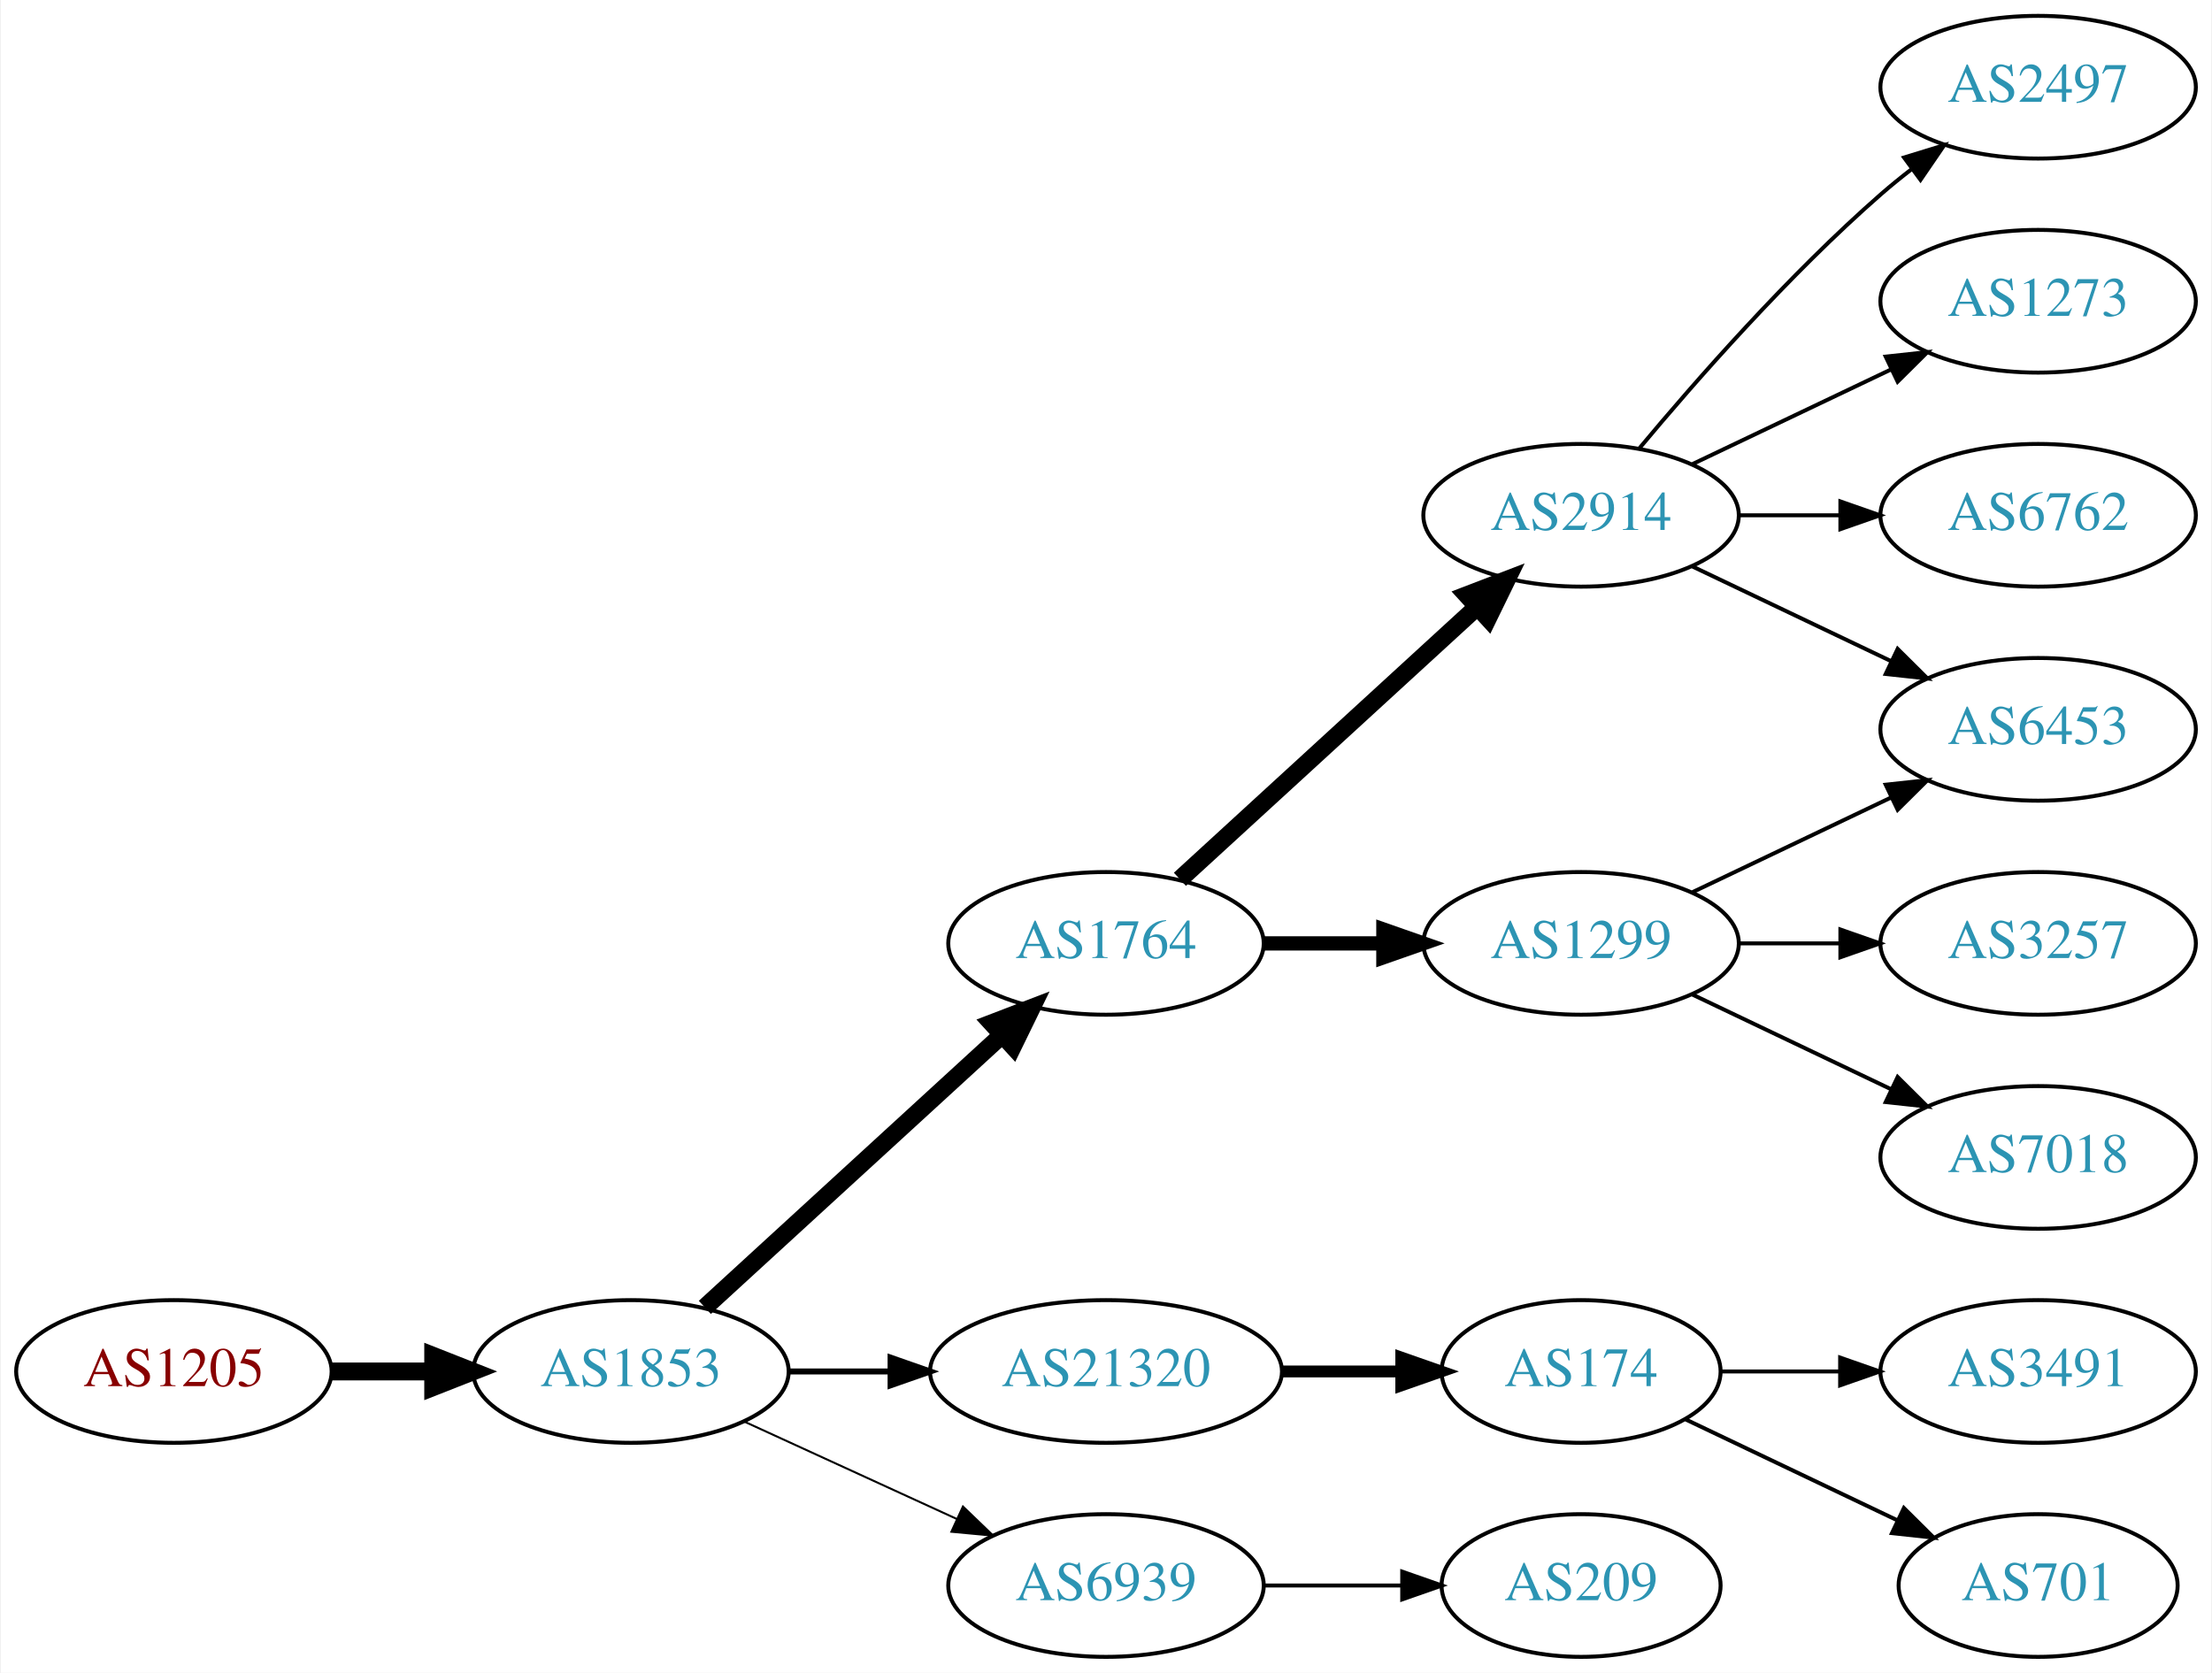
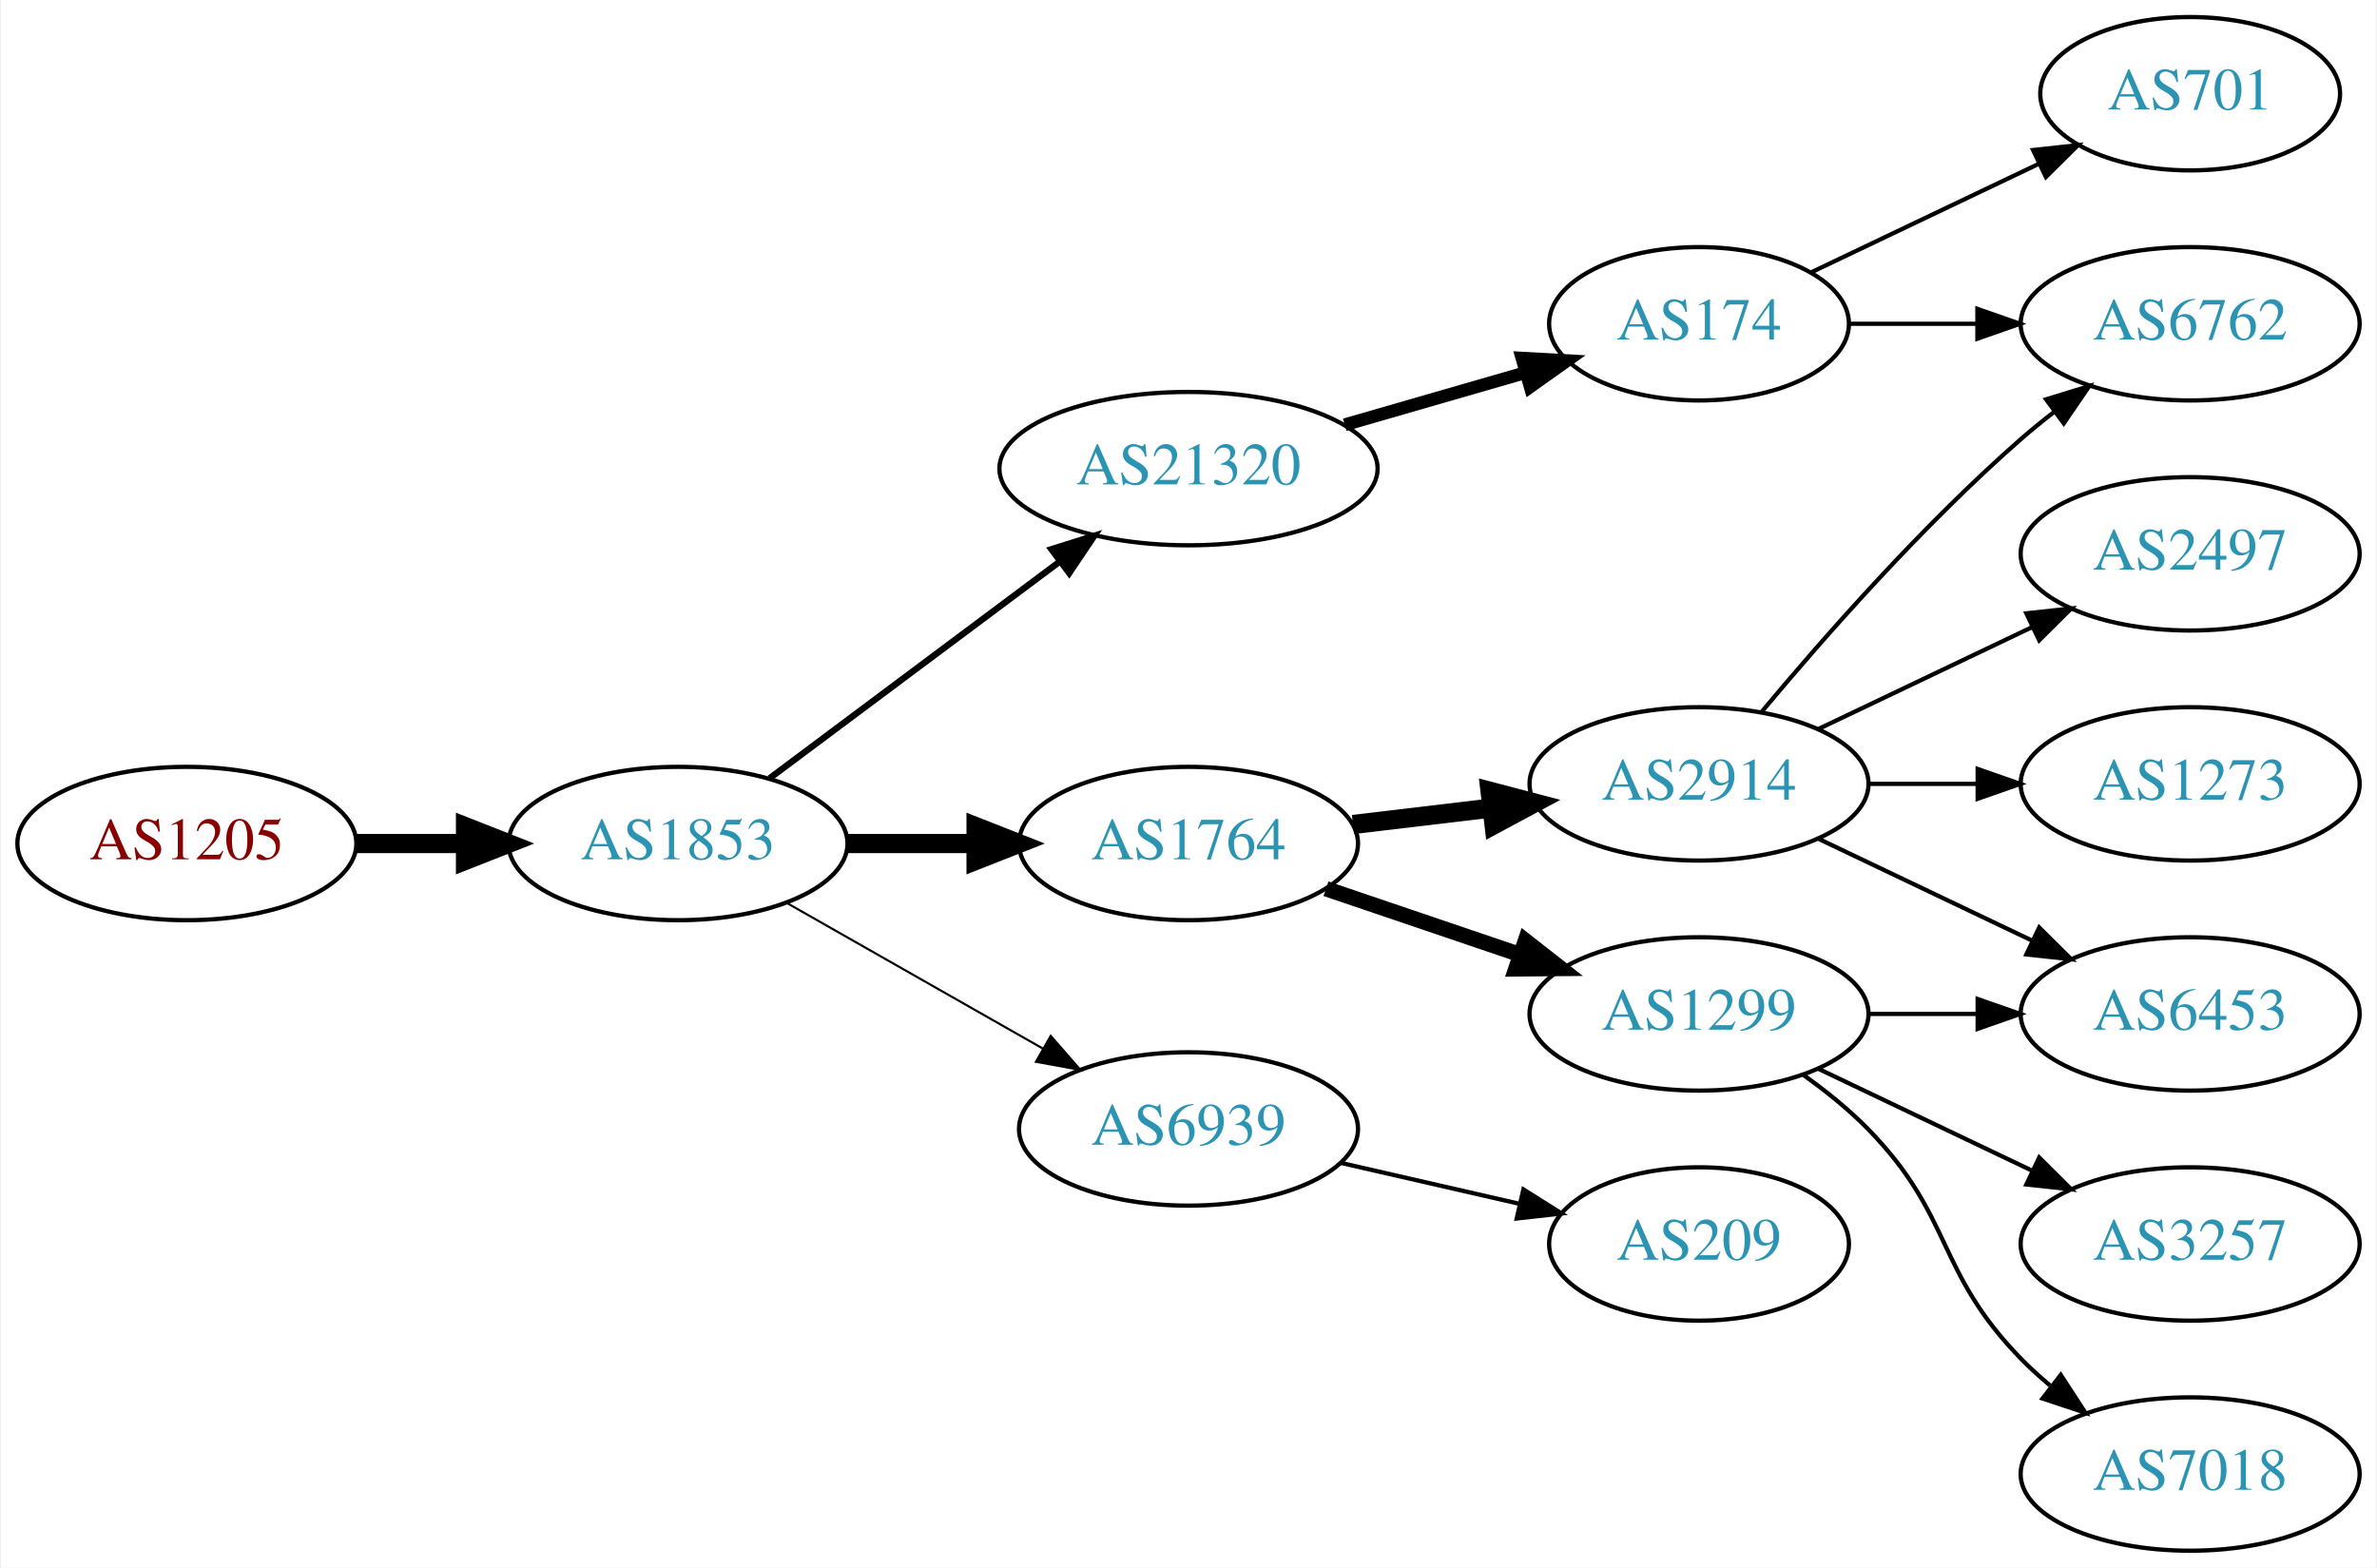
- <svg xmlns="http://www.w3.org/2000/svg" xmlns:xlink="http://www.w3.org/1999/xlink" width="558pt" height="422pt" viewBox="0.00 0.00 557.56 422.00">
-   <g id="graph0" class="graph" transform="scale(1 1) rotate(0) translate(4 418)">
-     <polygon fill="white" stroke="none" points="-4,4 -4,-418 553.564,-418 553.564,4 -4,4" />
+ <svg xmlns="http://www.w3.org/2000/svg" xmlns:xlink="http://www.w3.org/1999/xlink" width="558pt" height="368pt" viewBox="0.00 0.00 557.56 368.00">
+   <g id="graph0" class="graph" transform="scale(1 1) rotate(0) translate(4 364)">
+     <polygon fill="white" stroke="none" points="-4,4 -4,-364 553.564,-364 553.564,4 -4,4" />
    <g id="node1" class="node">
      <g id="a_node1">
        <a xlink:href="/asn/1205" xlink:title="AS1205 ~ University Linz [AT]">
-           <ellipse fill="#ffffff" stroke="black" cx="39.647" cy="-72" rx="39.794" ry="18" />
-           <text text-anchor="middle" x="39.647" y="-68.3" font-family="Times,serif" font-size="14.00" fill="#880000">AS1205</text>
+           <ellipse fill="#ffffff" stroke="black" cx="39.647" cy="-166" rx="39.794" ry="18" />
+           <text text-anchor="middle" x="39.647" y="-162.3" font-family="Times,serif" font-size="14.00" fill="#880000">AS1205</text>
        </a>
      </g>
    </g>
    <g id="node2" class="node">
      <g id="a_node2">
        <a xlink:href="/asn/1853" xlink:title="AS1853 ~ ACOnet Backbone [AT]">
-           <ellipse fill="#ffffff" stroke="black" cx="154.939" cy="-72" rx="39.794" ry="18" />
-           <text text-anchor="middle" x="154.939" y="-68.3" font-family="Times,serif" font-size="14.00" fill="#2c94b3">AS1853</text>
+           <ellipse fill="#ffffff" stroke="black" cx="154.939" cy="-166" rx="39.794" ry="18" />
+           <text text-anchor="middle" x="154.939" y="-162.3" font-family="Times,serif" font-size="14.00" fill="#2c94b3">AS1853</text>
        </a>
      </g>
    </g>
    <g id="edge1" class="edge">
-       <path fill="none" stroke="black" stroke-width="4.5" d="M79.319,-72C87.522,-72 96.286,-72 104.818,-72" />
-       <polygon fill="black" stroke="black" stroke-width="4.5" points="105.057,-75.938 115.057,-72 105.057,-68.063 105.057,-75.938" />
+       <path fill="none" stroke="black" stroke-width="4.5" d="M79.319,-166C87.522,-166 96.286,-166 104.818,-166" />
+       <polygon fill="black" stroke="black" stroke-width="4.5" points="105.057,-169.938 115.057,-166 105.057,-162.063 105.057,-169.938" />
    </g>
    <g id="node3" class="node">
      <g id="a_node3">
        <a xlink:href="/asn/1764" xlink:title="AS1764 ~ NEXTLAYER-AS [AT]">
-           <ellipse fill="#ffffff" stroke="black" cx="274.782" cy="-180" rx="39.794" ry="18" />
-           <text text-anchor="middle" x="274.782" y="-176.3" font-family="Times,serif" font-size="14.00" fill="#2c94b3">AS1764</text>
+           <ellipse fill="#ffffff" stroke="black" cx="274.782" cy="-166" rx="39.794" ry="18" />
+           <text text-anchor="middle" x="274.782" y="-162.3" font-family="Times,serif" font-size="14.00" fill="#2c94b3">AS1764</text>
        </a>
      </g>
    </g>
    <g id="edge2" class="edge">
-       <path fill="none" stroke="black" stroke-width="4.5" d="M173.582,-88.169C193.454,-106.382 225.917,-136.133 248.486,-156.817" />
-       <polygon fill="black" stroke="black" stroke-width="4.5" points="245.987,-159.867 256.019,-163.721 251.307,-154.061 245.987,-159.867" />
+       <path fill="none" stroke="black" stroke-width="4.5" d="M194.852,-166C204.405,-166 214.755,-166 224.718,-166" />
+       <polygon fill="black" stroke="black" stroke-width="4.5" points="224.91,-169.938 234.91,-166 224.91,-162.063 224.91,-169.938" />
    </g>
    <g id="node4" class="node">
      <g id="a_node4">
        <a xlink:href="/asn/21320" xlink:title="AS21320 ~ GEANT Vereniging [EU]">
-           <ellipse fill="#ffffff" stroke="black" cx="274.782" cy="-72" rx="44.393" ry="18" />
-           <text text-anchor="middle" x="274.782" y="-68.3" font-family="Times,serif" font-size="14.00" fill="#2c94b3">AS21320</text>
+           <ellipse fill="#ffffff" stroke="black" cx="274.782" cy="-254" rx="44.393" ry="18" />
+           <text text-anchor="middle" x="274.782" y="-250.3" font-family="Times,serif" font-size="14.00" fill="#2c94b3">AS21320</text>
        </a>
      </g>
    </g>
    <g id="edge3" class="edge">
-       <path fill="none" stroke="black" stroke-width="1.5" d="M194.852,-72C202.955,-72 211.63,-72 220.156,-72" />
-       <polygon fill="black" stroke="black" stroke-width="1.5" points="220.434,-75.5 230.434,-72 220.434,-68.5 220.434,-75.5" />
+       <path fill="none" stroke="black" stroke-width="1.5" d="M176.466,-181.328C195.328,-195.414 223.487,-216.442 244.669,-232.259" />
+       <polygon fill="black" stroke="black" stroke-width="1.5" points="242.59,-235.076 252.697,-238.255 246.779,-229.467 242.59,-235.076" />
    </g>
    <g id="node5" class="node">
      <g id="a_node5">
        <a xlink:href="/asn/6939" xlink:title="AS6939 ~ Hurricane Electric LLC [US]">
-           <ellipse fill="#ffffff" stroke="black" cx="274.782" cy="-18" rx="39.794" ry="18" />
-           <text text-anchor="middle" x="274.782" y="-14.3" font-family="Times,serif" font-size="14.00" fill="#2c94b3">AS6939</text>
+           <ellipse fill="#ffffff" stroke="black" cx="274.782" cy="-99" rx="39.794" ry="18" />
+           <text text-anchor="middle" x="274.782" y="-95.3" font-family="Times,serif" font-size="14.00" fill="#2c94b3">AS6939</text>
        </a>
      </g>
    </g>
    <g id="edge4" class="edge">
-       <path fill="none" stroke="black" stroke-width="0.5" d="M183.568,-59.339C199.525,-52.027 219.796,-42.739 237.079,-34.819" />
-       <polygon fill="black" stroke="black" stroke-width="0.5" points="238.693,-37.929 246.326,-30.581 235.777,-31.565 238.693,-37.929" />
+       <path fill="none" stroke="black" stroke-width="0.5" d="M180.357,-152.118C197.816,-142.191 221.517,-128.716 240.677,-117.822" />
+       <polygon fill="black" stroke="black" stroke-width="0.5" points="242.433,-120.85 249.396,-112.865 238.973,-114.765 242.433,-120.85" />
    </g>
    <g id="node6" class="node">
      <g id="a_node6">
        <a xlink:href="/asn/2914" xlink:title="AS2914 ~ NTT America, Inc. [US]">
-           <ellipse fill="#ffffff" stroke="black" cx="394.625" cy="-288" rx="39.794" ry="18" />
-           <text text-anchor="middle" x="394.625" y="-284.3" font-family="Times,serif" font-size="14.00" fill="#2c94b3">AS2914</text>
+           <ellipse fill="#ffffff" stroke="black" cx="394.625" cy="-180" rx="39.794" ry="18" />
+           <text text-anchor="middle" x="394.625" y="-176.3" font-family="Times,serif" font-size="14.00" fill="#2c94b3">AS2914</text>
        </a>
      </g>
    </g>
    <g id="edge5" class="edge">
-       <path fill="none" stroke="black" stroke-width="4.5" d="M293.424,-196.169C313.297,-214.382 345.759,-244.133 368.328,-264.817" />
-       <polygon fill="black" stroke="black" stroke-width="4.5" points="365.829,-267.867 375.862,-271.721 371.15,-262.061 365.829,-267.867" />
+       <path fill="none" stroke="black" stroke-width="4.5" d="M313.392,-170.468C323.703,-171.693 335.021,-173.038 345.821,-174.321" />
+       <polygon fill="black" stroke="black" stroke-width="4.5" points="345.573,-178.256 355.968,-175.526 346.502,-170.436 345.573,-178.256" />
    </g>
    <g id="node7" class="node">
      <g id="a_node7">
        <a xlink:href="/asn/1299" xlink:title="AS1299 ~ Telia Carrier [EU]">
-           <ellipse fill="#ffffff" stroke="black" cx="394.625" cy="-180" rx="39.794" ry="18" />
-           <text text-anchor="middle" x="394.625" y="-176.3" font-family="Times,serif" font-size="14.00" fill="#2c94b3">AS1299</text>
+           <ellipse fill="#ffffff" stroke="black" cx="394.625" cy="-126" rx="39.794" ry="18" />
+           <text text-anchor="middle" x="394.625" y="-122.3" font-family="Times,serif" font-size="14.00" fill="#2c94b3">AS1299</text>
        </a>
      </g>
    </g>
    <g id="edge6" class="edge">
-       <path fill="none" stroke="black" stroke-width="3.6" d="M314.695,-180C324.248,-180 334.598,-180 344.56,-180" />
-       <polygon fill="black" stroke="black" stroke-width="3.6" points="344.753,-183.5 354.753,-180 344.753,-176.5 344.753,-183.5" />
-     </g>
-     <g id="node12" class="node">
-       <g id="a_node12">
-         <a xlink:href="/asn/174" xlink:title="AS174 ~ Cogent Communications [US]">
-           <ellipse fill="#ffffff" stroke="black" cx="394.625" cy="-72" rx="35.194" ry="18" />
-           <text text-anchor="middle" x="394.625" y="-68.3" font-family="Times,serif" font-size="14.00" fill="#2c94b3">AS174</text>
-         </a>
-       </g>
-     </g>
-     <g id="edge11" class="edge">
-       <path fill="none" stroke="black" stroke-width="3" d="M318.993,-72C328.841,-72 339.321,-72 349.218,-72" />
-       <polygon fill="black" stroke="black" stroke-width="3" points="349.27,-75.5 359.27,-72 349.27,-68.5 349.27,-75.5" />
-     </g>
-     <g id="node17" class="node">
-       <g id="a_node17">
-         <a xlink:href="/asn/209" xlink:title="AS209 ~ CenturyLink Communications, LLC [US]">
-           <ellipse fill="#ffffff" stroke="black" cx="394.625" cy="-18" rx="35.194" ry="18" />
-           <text text-anchor="middle" x="394.625" y="-14.3" font-family="Times,serif" font-size="14.00" fill="#2c94b3">AS209</text>
-         </a>
-       </g>
-     </g>
-     <g id="edge17" class="edge">
-       <path fill="none" stroke="black" d="M314.695,-18C325.782,-18 337.941,-18 349.323,-18" />
-       <polygon fill="black" stroke="black" points="349.505,-21.5 359.505,-18 349.505,-14.5 349.505,-21.5" />
+       <path fill="none" stroke="black" stroke-width="3.6" d="M307.052,-155.386C321.036,-150.639 337.707,-144.981 352.668,-139.902" />
+       <polygon fill="black" stroke="black" stroke-width="3.6" points="353.864,-143.192 362.208,-136.664 351.614,-136.564 353.864,-143.192" />
    </g>
    <g id="node8" class="node">
      <g id="a_node8">
-         <a xlink:href="/asn/2497" xlink:title="AS2497 ~ Internet Initiative Japan Inc. [JP]">
-           <ellipse fill="#ffffff" stroke="black" cx="509.918" cy="-396" rx="39.794" ry="18" />
-           <text text-anchor="middle" x="509.918" y="-392.3" font-family="Times,serif" font-size="14.00" fill="#2c94b3">AS2497</text>
+         <a xlink:href="/asn/174" xlink:title="AS174 ~ Cogent Communications [US]">
+           <ellipse fill="#ffffff" stroke="black" cx="394.625" cy="-288" rx="35.194" ry="18" />
+           <text text-anchor="middle" x="394.625" y="-284.3" font-family="Times,serif" font-size="14.00" fill="#2c94b3">AS174</text>
        </a>
      </g>
    </g>
    <g id="edge7" class="edge">
-       <path fill="none" stroke="black" d="M409.255,-304.817C423.537,-321.929 447.084,-348.745 470.271,-369 472.737,-371.154 475.375,-373.294 478.073,-375.372" />
-       <polygon fill="black" stroke="black" points="476.098,-378.264 486.227,-381.37 480.246,-372.625 476.098,-378.264" />
-     </g>
-     <g id="node9" class="node">
-       <g id="a_node9">
-         <a xlink:href="/asn/6453" xlink:title="AS6453 ~ TATA COMMUNICATIONS (AMERICA) INC [US]">
-           <ellipse fill="#ffffff" stroke="black" cx="509.918" cy="-234" rx="39.794" ry="18" />
-           <text text-anchor="middle" x="509.918" y="-230.3" font-family="Times,serif" font-size="14.00" fill="#2c94b3">AS6453</text>
-         </a>
-       </g>
-     </g>
-     <g id="edge8" class="edge">
-       <path fill="none" stroke="black" d="M422.761,-275.066C437.755,-267.919 456.576,-258.948 472.799,-251.215" />
-       <polygon fill="black" stroke="black" points="474.481,-254.291 482.002,-246.829 471.469,-247.972 474.481,-254.291" />
+       <path fill="none" stroke="black" stroke-width="3" d="M311.458,-264.293C324.868,-268.162 340.191,-272.583 353.943,-276.551" />
+       <polygon fill="black" stroke="black" stroke-width="3" points="353.051,-279.936 363.63,-279.346 354.992,-273.211 353.051,-279.936" />
+     </g>
+     <g id="node14" class="node">
+       <g id="a_node14">
+         <a xlink:href="/asn/209" xlink:title="AS209 ~ CenturyLink Communications, LLC [US]">
+           <ellipse fill="#ffffff" stroke="black" cx="394.625" cy="-72" rx="35.194" ry="18" />
+           <text text-anchor="middle" x="394.625" y="-68.3" font-family="Times,serif" font-size="14.00" fill="#2c94b3">AS209</text>
+         </a>
+       </g>
+     </g>
+     <g id="edge14" class="edge">
+       <path fill="none" stroke="black" d="M310.501,-91.045C323.594,-88.045 338.616,-84.603 352.257,-81.478" />
+       <polygon fill="black" stroke="black" points="353.398,-84.807 362.364,-79.162 351.835,-77.984 353.398,-84.807" />
    </g>
    <g id="node10" class="node">
      <g id="a_node10">
-         <a xlink:href="/asn/1273" xlink:title="AS1273 ~ Vodafone Group PLC [EU]">
-           <ellipse fill="#ffffff" stroke="black" cx="509.918" cy="-342" rx="39.794" ry="18" />
-           <text text-anchor="middle" x="509.918" y="-338.3" font-family="Times,serif" font-size="14.00" fill="#2c94b3">AS1273</text>
-         </a>
-       </g>
-     </g>
-     <g id="edge9" class="edge">
-       <path fill="none" stroke="black" d="M422.761,-300.934C437.755,-308.081 456.576,-317.052 472.799,-324.785" />
-       <polygon fill="black" stroke="black" points="471.469,-328.028 482.002,-329.171 474.481,-321.709 471.469,-328.028" />
-     </g>
-     <g id="node11" class="node">
-       <g id="a_node11">
        <a xlink:href="/asn/6762" xlink:title="AS6762 ~ TELECOM ITALIA SPARKLE S.p.A. [IT]">
          <ellipse fill="#ffffff" stroke="black" cx="509.918" cy="-288" rx="39.794" ry="18" />
          <text text-anchor="middle" x="509.918" y="-284.3" font-family="Times,serif" font-size="14.00" fill="#2c94b3">AS6762</text>
        </a>
      </g>
    </g>
+     <g id="edge12" class="edge">
+       <path fill="none" stroke="black" d="M409.255,-196.817C423.537,-213.929 447.084,-240.745 470.271,-261 472.737,-263.154 475.375,-265.294 478.073,-267.372" />
+       <polygon fill="black" stroke="black" points="476.098,-270.264 486.227,-273.37 480.246,-264.625 476.098,-270.264" />
+     </g>
+     <g id="node11" class="node">
+       <g id="a_node11">
+         <a xlink:href="/asn/6453" xlink:title="AS6453 ~ TATA COMMUNICATIONS (AMERICA) INC [US]">
+           <ellipse fill="#ffffff" stroke="black" cx="509.918" cy="-126" rx="39.794" ry="18" />
+           <text text-anchor="middle" x="509.918" y="-122.3" font-family="Times,serif" font-size="14.00" fill="#2c94b3">AS6453</text>
+         </a>
+       </g>
+     </g>
    <g id="edge10" class="edge">
-       <path fill="none" stroke="black" d="M434.297,-288C442.5,-288 451.264,-288 459.796,-288" />
-       <polygon fill="black" stroke="black" points="460.035,-291.5 470.035,-288 460.035,-284.5 460.035,-291.5" />
-     </g>
-     <g id="edge14" class="edge">
+       <path fill="none" stroke="black" d="M422.761,-167.066C437.755,-159.919 456.576,-150.948 472.799,-143.215" />
+       <polygon fill="black" stroke="black" points="474.481,-146.291 482.002,-138.829 471.469,-139.972 474.481,-146.291" />
+     </g>
+     <g id="node12" class="node">
+       <g id="a_node12">
+         <a xlink:href="/asn/2497" xlink:title="AS2497 ~ Internet Initiative Japan Inc. [JP]">
+           <ellipse fill="#ffffff" stroke="black" cx="509.918" cy="-234" rx="39.794" ry="18" />
+           <text text-anchor="middle" x="509.918" y="-230.3" font-family="Times,serif" font-size="14.00" fill="#2c94b3">AS2497</text>
+         </a>
+       </g>
+     </g>
+     <g id="edge11" class="edge">
      <path fill="none" stroke="black" d="M422.761,-192.934C437.755,-200.081 456.576,-209.052 472.799,-216.785" />
      <polygon fill="black" stroke="black" points="471.469,-220.028 482.002,-221.171 474.481,-213.709 471.469,-220.028" />
+     </g>
+     <g id="node13" class="node">
+       <g id="a_node13">
+         <a xlink:href="/asn/1273" xlink:title="AS1273 ~ Vodafone Group PLC [EU]">
+           <ellipse fill="#ffffff" stroke="black" cx="509.918" cy="-180" rx="39.794" ry="18" />
+           <text text-anchor="middle" x="509.918" y="-176.3" font-family="Times,serif" font-size="14.00" fill="#2c94b3">AS1273</text>
+         </a>
+       </g>
+     </g>
+     <g id="edge13" class="edge">
+       <path fill="none" stroke="black" d="M434.297,-180C442.5,-180 451.264,-180 459.796,-180" />
+       <polygon fill="black" stroke="black" points="460.035,-183.5 470.035,-180 460.035,-176.5 460.035,-183.5" />
+     </g>
+     <g id="edge17" class="edge">
+       <path fill="none" stroke="black" d="M434.297,-126C442.5,-126 451.264,-126 459.796,-126" />
+       <polygon fill="black" stroke="black" points="460.035,-129.5 470.035,-126 460.035,-122.5 460.035,-129.5" />
    </g>
    <g id="node15" class="node">
      <g id="a_node15">
        <a xlink:href="/asn/3257" xlink:title="AS3257 ~ GTT [DE]">
-           <ellipse fill="#ffffff" stroke="black" cx="509.918" cy="-180" rx="39.794" ry="18" />
-           <text text-anchor="middle" x="509.918" y="-176.3" font-family="Times,serif" font-size="14.00" fill="#2c94b3">AS3257</text>
+           <ellipse fill="#ffffff" stroke="black" cx="509.918" cy="-72" rx="39.794" ry="18" />
+           <text text-anchor="middle" x="509.918" y="-68.3" font-family="Times,serif" font-size="14.00" fill="#2c94b3">AS3257</text>
        </a>
      </g>
    </g>
    <g id="edge15" class="edge">
-       <path fill="none" stroke="black" d="M434.297,-180C442.5,-180 451.264,-180 459.796,-180" />
-       <polygon fill="black" stroke="black" points="460.035,-183.5 470.035,-180 460.035,-176.5 460.035,-183.5" />
+       <path fill="none" stroke="black" d="M422.761,-113.066C437.755,-105.919 456.576,-96.948 472.799,-89.215" />
+       <polygon fill="black" stroke="black" points="474.481,-92.291 482.002,-84.829 471.469,-85.972 474.481,-92.291" />
    </g>
    <g id="node16" class="node">
      <g id="a_node16">
        <a xlink:href="/asn/7018" xlink:title="AS7018 ~ AT&amp;T Services, Inc. [US]">
-           <ellipse fill="#ffffff" stroke="black" cx="509.918" cy="-126" rx="39.794" ry="18" />
-           <text text-anchor="middle" x="509.918" y="-122.3" font-family="Times,serif" font-size="14.00" fill="#2c94b3">AS7018</text>
+           <ellipse fill="#ffffff" stroke="black" cx="509.918" cy="-18" rx="39.794" ry="18" />
+           <text text-anchor="middle" x="509.918" y="-14.3" font-family="Times,serif" font-size="14.00" fill="#2c94b3">AS7018</text>
        </a>
      </g>
    </g>
    <g id="edge16" class="edge">
-       <path fill="none" stroke="black" d="M422.761,-167.066C437.755,-159.919 456.576,-150.948 472.799,-143.215" />
-       <polygon fill="black" stroke="black" points="474.481,-146.291 482.002,-138.829 471.469,-139.972 474.481,-146.291" />
-     </g>
-     <g id="node13" class="node">
-       <g id="a_node13">
-         <a xlink:href="/asn/3491" xlink:title="AS3491 ~ PCCW Global, Inc. [US]">
-           <ellipse fill="#ffffff" stroke="black" cx="509.918" cy="-72" rx="39.794" ry="18" />
-           <text text-anchor="middle" x="509.918" y="-68.3" font-family="Times,serif" font-size="14.00" fill="#2c94b3">AS3491</text>
-         </a>
-       </g>
-     </g>
-     <g id="edge12" class="edge">
-       <path fill="none" stroke="black" d="M429.924,-72C439.301,-72 449.651,-72 459.686,-72" />
-       <polygon fill="black" stroke="black" points="459.974,-75.5 469.974,-72 459.974,-68.5 459.974,-75.5" />
-     </g>
-     <g id="node14" class="node">
-       <g id="a_node14">
+       <path fill="none" stroke="black" d="M419.219,-111.611C424.475,-107.852 429.806,-103.563 434.271,-99 454.443,-78.383 450.099,-65.617 470.271,-45 472.364,-42.861 474.647,-40.782 477.024,-38.79" />
+       <polygon fill="black" stroke="black" points="479.542,-41.268 485.323,-32.389 475.267,-35.725 479.542,-41.268" />
+     </g>
+     <g id="node9" class="node">
+       <g id="a_node9">
        <a xlink:href="/asn/701" xlink:title="AS701 ~ UUNET [US]">
-           <ellipse fill="#ffffff" stroke="black" cx="509.918" cy="-18" rx="35.194" ry="18" />
-           <text text-anchor="middle" x="509.918" y="-14.3" font-family="Times,serif" font-size="14.00" fill="#2c94b3">AS701</text>
-         </a>
-       </g>
-     </g>
-     <g id="edge13" class="edge">
-       <path fill="none" stroke="black" d="M421.05,-59.881C436.793,-52.378 457.215,-42.644 474.408,-34.449" />
-       <polygon fill="black" stroke="black" points="476.056,-37.54 483.577,-30.078 473.044,-31.221 476.056,-37.54" />
+           <ellipse fill="#ffffff" stroke="black" cx="509.918" cy="-342" rx="35.194" ry="18" />
+           <text text-anchor="middle" x="509.918" y="-338.3" font-family="Times,serif" font-size="14.00" fill="#2c94b3">AS701</text>
+         </a>
+       </g>
+     </g>
+     <g id="edge8" class="edge">
+       <path fill="none" stroke="black" d="M421.05,-300.119C436.793,-307.622 457.215,-317.356 474.408,-325.551" />
+       <polygon fill="black" stroke="black" points="473.044,-328.779 483.577,-329.922 476.056,-322.46 473.044,-328.779" />
+     </g>
+     <g id="edge9" class="edge">
+       <path fill="none" stroke="black" d="M429.924,-288C439.301,-288 449.651,-288 459.686,-288" />
+       <polygon fill="black" stroke="black" points="459.974,-291.5 469.974,-288 459.974,-284.5 459.974,-291.5" />
    </g>
  </g>
</svg>
